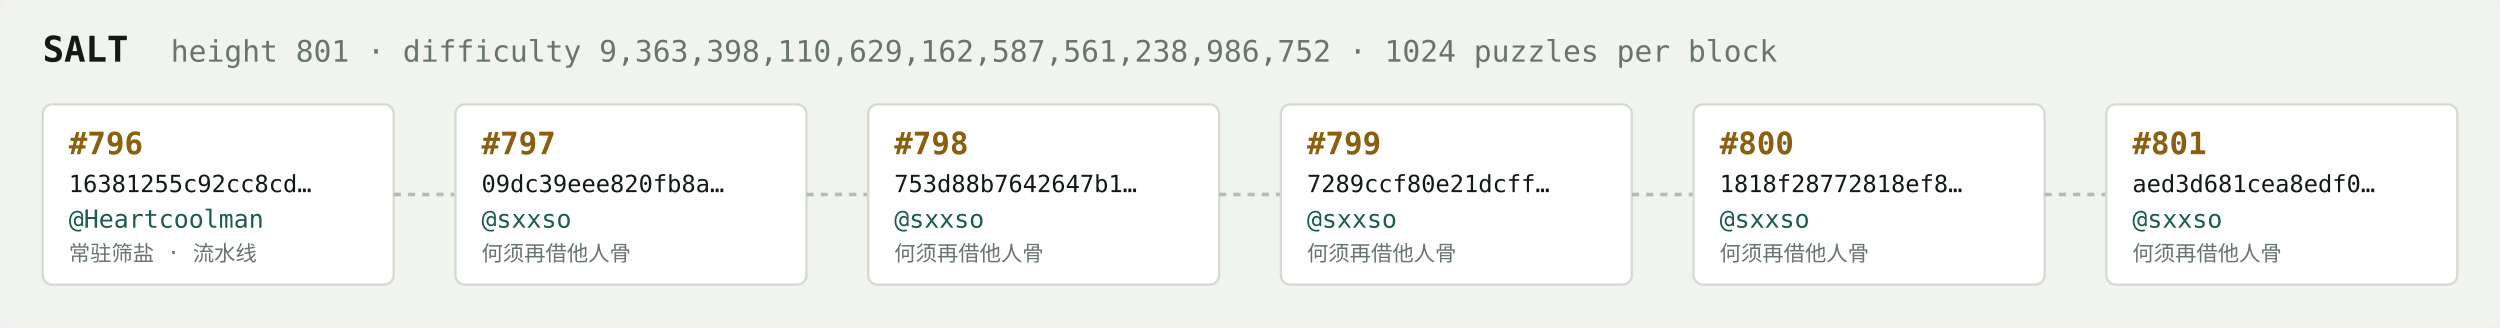
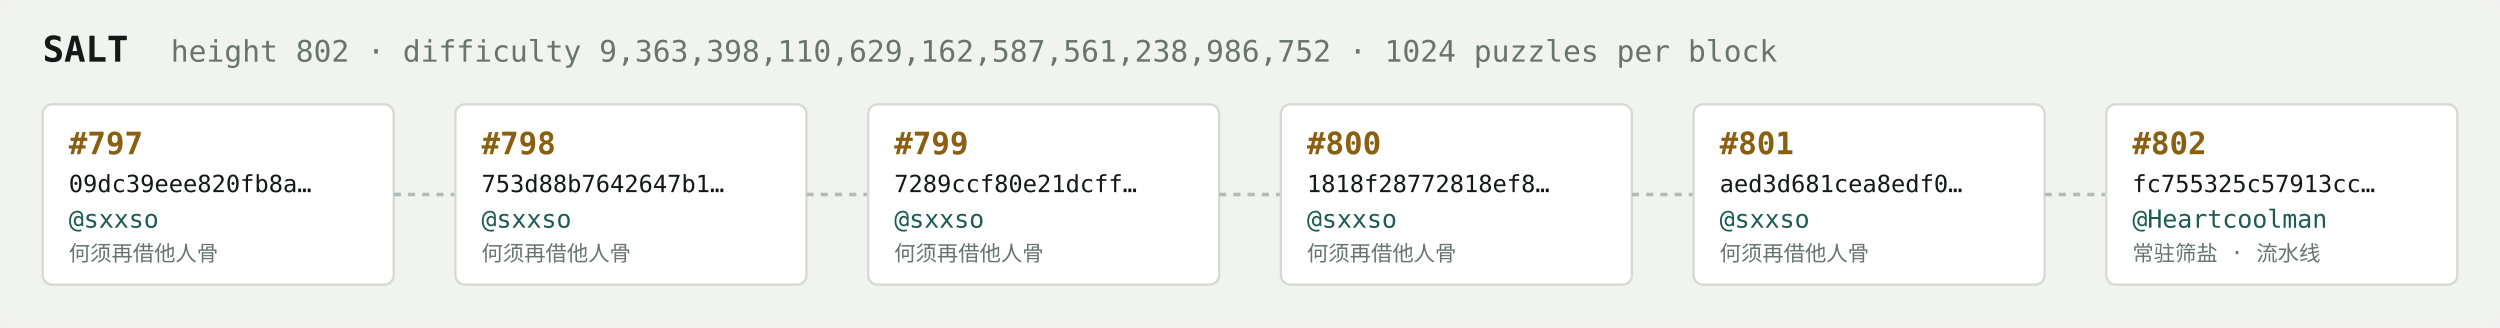
<svg xmlns="http://www.w3.org/2000/svg" width="1054" height="138" viewBox="0 0 1054 138" font-family="ui-monospace,SFMono-Regular,Menlo,monospace">
  <rect fill="#f1f3ef" width="1054" height="138" rx="6" />
  <text x="18" y="26" fill="#121916" font-size="15" font-weight="700">SALT</text>
-   <text x="72" y="26" fill="#68746e" font-size="12.5">height 801 · difficulty 9,363,398,110,629,162,587,561,238,986,752 · 1024 puzzles per block</text>
+   <text x="72" y="26" fill="#68746e" font-size="12.5">height 802 · difficulty 9,363,398,110,629,162,587,561,238,986,752 · 1024 puzzles per block</text>
  <rect x="18" y="44" width="148" height="76" rx="4" fill="#ffffff" stroke="#d5dbd2" stroke-width="1" />
-   <text x="29" y="65" fill="#8a5f10" font-size="13" font-weight="700">#796</text>
-   <text x="29" y="81" fill="#121916" font-size="10">16381255c92cc8cd…</text>
-   <text x="29" y="96" fill="#1c5b52" font-size="10.5">@Heartcoolman</text>
-   <text x="29" y="110" fill="#68746e" font-size="9">常驻筛盐 · 流水线</text>
+   <text x="29" y="65" fill="#8a5f10" font-size="13" font-weight="700">#797</text>
+   <text x="29" y="81" fill="#121916" font-size="10">09dc39eee820fb8a…</text>
+   <text x="29" y="96" fill="#1c5b52" font-size="10.5">@sxxso</text>
+   <text x="29" y="110" fill="#68746e" font-size="9">何须再借他人骨</text>
  <line x1="166" y1="82.0" x2="192" y2="82.0" stroke="#b3bcb4" stroke-width="1.5" stroke-dasharray="3 3" />
  <rect x="192" y="44" width="148" height="76" rx="4" fill="#ffffff" stroke="#d5dbd2" stroke-width="1" />
-   <text x="203" y="65" fill="#8a5f10" font-size="13" font-weight="700">#797</text>
-   <text x="203" y="81" fill="#121916" font-size="10">09dc39eee820fb8a…</text>
+   <text x="203" y="65" fill="#8a5f10" font-size="13" font-weight="700">#798</text>
+   <text x="203" y="81" fill="#121916" font-size="10">753d88b7642647b1…</text>
  <text x="203" y="96" fill="#1c5b52" font-size="10.5">@sxxso</text>
  <text x="203" y="110" fill="#68746e" font-size="9">何须再借他人骨</text>
  <line x1="340" y1="82.0" x2="366" y2="82.0" stroke="#b3bcb4" stroke-width="1.5" stroke-dasharray="3 3" />
  <rect x="366" y="44" width="148" height="76" rx="4" fill="#ffffff" stroke="#d5dbd2" stroke-width="1" />
-   <text x="377" y="65" fill="#8a5f10" font-size="13" font-weight="700">#798</text>
-   <text x="377" y="81" fill="#121916" font-size="10">753d88b7642647b1…</text>
+   <text x="377" y="65" fill="#8a5f10" font-size="13" font-weight="700">#799</text>
+   <text x="377" y="81" fill="#121916" font-size="10">7289ccf80e21dcff…</text>
  <text x="377" y="96" fill="#1c5b52" font-size="10.5">@sxxso</text>
  <text x="377" y="110" fill="#68746e" font-size="9">何须再借他人骨</text>
  <line x1="514" y1="82.0" x2="540" y2="82.0" stroke="#b3bcb4" stroke-width="1.5" stroke-dasharray="3 3" />
  <rect x="540" y="44" width="148" height="76" rx="4" fill="#ffffff" stroke="#d5dbd2" stroke-width="1" />
-   <text x="551" y="65" fill="#8a5f10" font-size="13" font-weight="700">#799</text>
-   <text x="551" y="81" fill="#121916" font-size="10">7289ccf80e21dcff…</text>
+   <text x="551" y="65" fill="#8a5f10" font-size="13" font-weight="700">#800</text>
+   <text x="551" y="81" fill="#121916" font-size="10">1818f28772818ef8…</text>
  <text x="551" y="96" fill="#1c5b52" font-size="10.5">@sxxso</text>
  <text x="551" y="110" fill="#68746e" font-size="9">何须再借他人骨</text>
  <line x1="688" y1="82.0" x2="714" y2="82.0" stroke="#b3bcb4" stroke-width="1.5" stroke-dasharray="3 3" />
  <rect x="714" y="44" width="148" height="76" rx="4" fill="#ffffff" stroke="#d5dbd2" stroke-width="1" />
-   <text x="725" y="65" fill="#8a5f10" font-size="13" font-weight="700">#800</text>
-   <text x="725" y="81" fill="#121916" font-size="10">1818f28772818ef8…</text>
+   <text x="725" y="65" fill="#8a5f10" font-size="13" font-weight="700">#801</text>
+   <text x="725" y="81" fill="#121916" font-size="10">aed3d681cea8edf0…</text>
  <text x="725" y="96" fill="#1c5b52" font-size="10.5">@sxxso</text>
  <text x="725" y="110" fill="#68746e" font-size="9">何须再借他人骨</text>
  <line x1="862" y1="82.0" x2="888" y2="82.0" stroke="#b3bcb4" stroke-width="1.5" stroke-dasharray="3 3" />
  <rect x="888" y="44" width="148" height="76" rx="4" fill="#ffffff" stroke="#d5dbd2" stroke-width="1" />
-   <text x="899" y="65" fill="#8a5f10" font-size="13" font-weight="700">#801</text>
-   <text x="899" y="81" fill="#121916" font-size="10">aed3d681cea8edf0…</text>
-   <text x="899" y="96" fill="#1c5b52" font-size="10.5">@sxxso</text>
-   <text x="899" y="110" fill="#68746e" font-size="9">何须再借他人骨</text>
+   <text x="899" y="65" fill="#8a5f10" font-size="13" font-weight="700">#802</text>
+   <text x="899" y="81" fill="#121916" font-size="10">fc755325c57913cc…</text>
+   <text x="899" y="96" fill="#1c5b52" font-size="10.5">@Heartcoolman</text>
+   <text x="899" y="110" fill="#68746e" font-size="9">常驻筛盐 · 流水线</text>
</svg>
